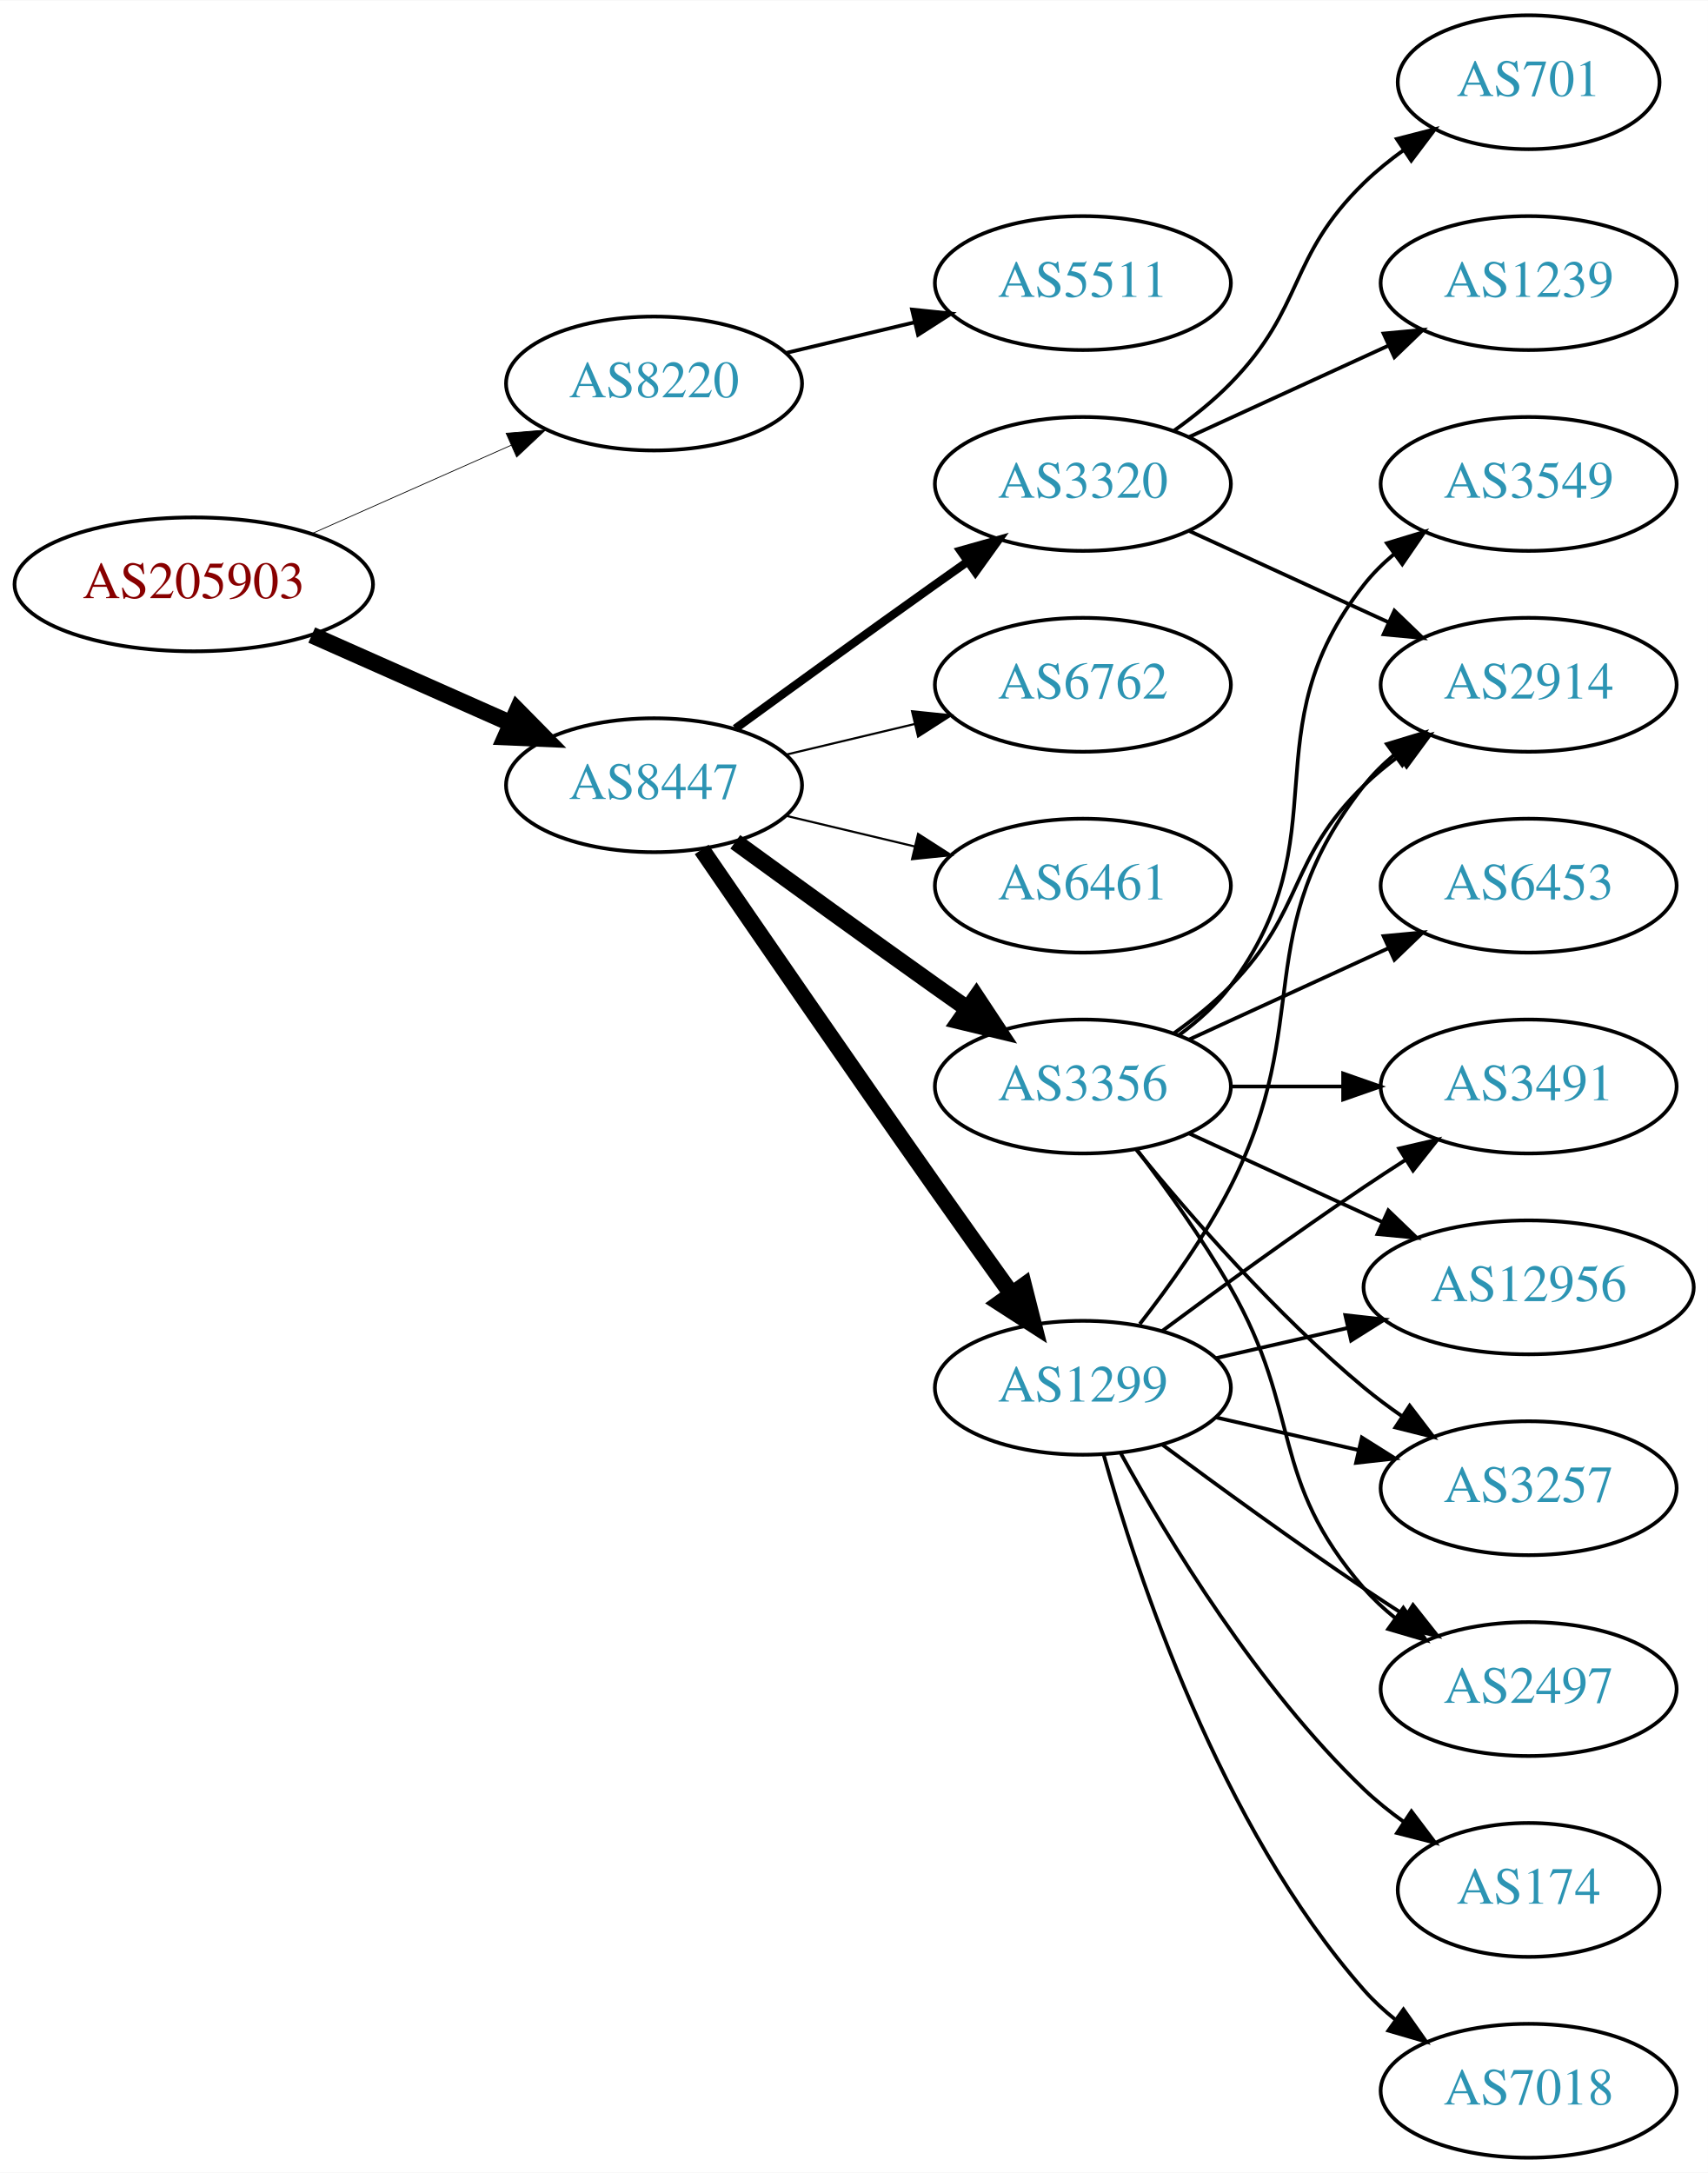
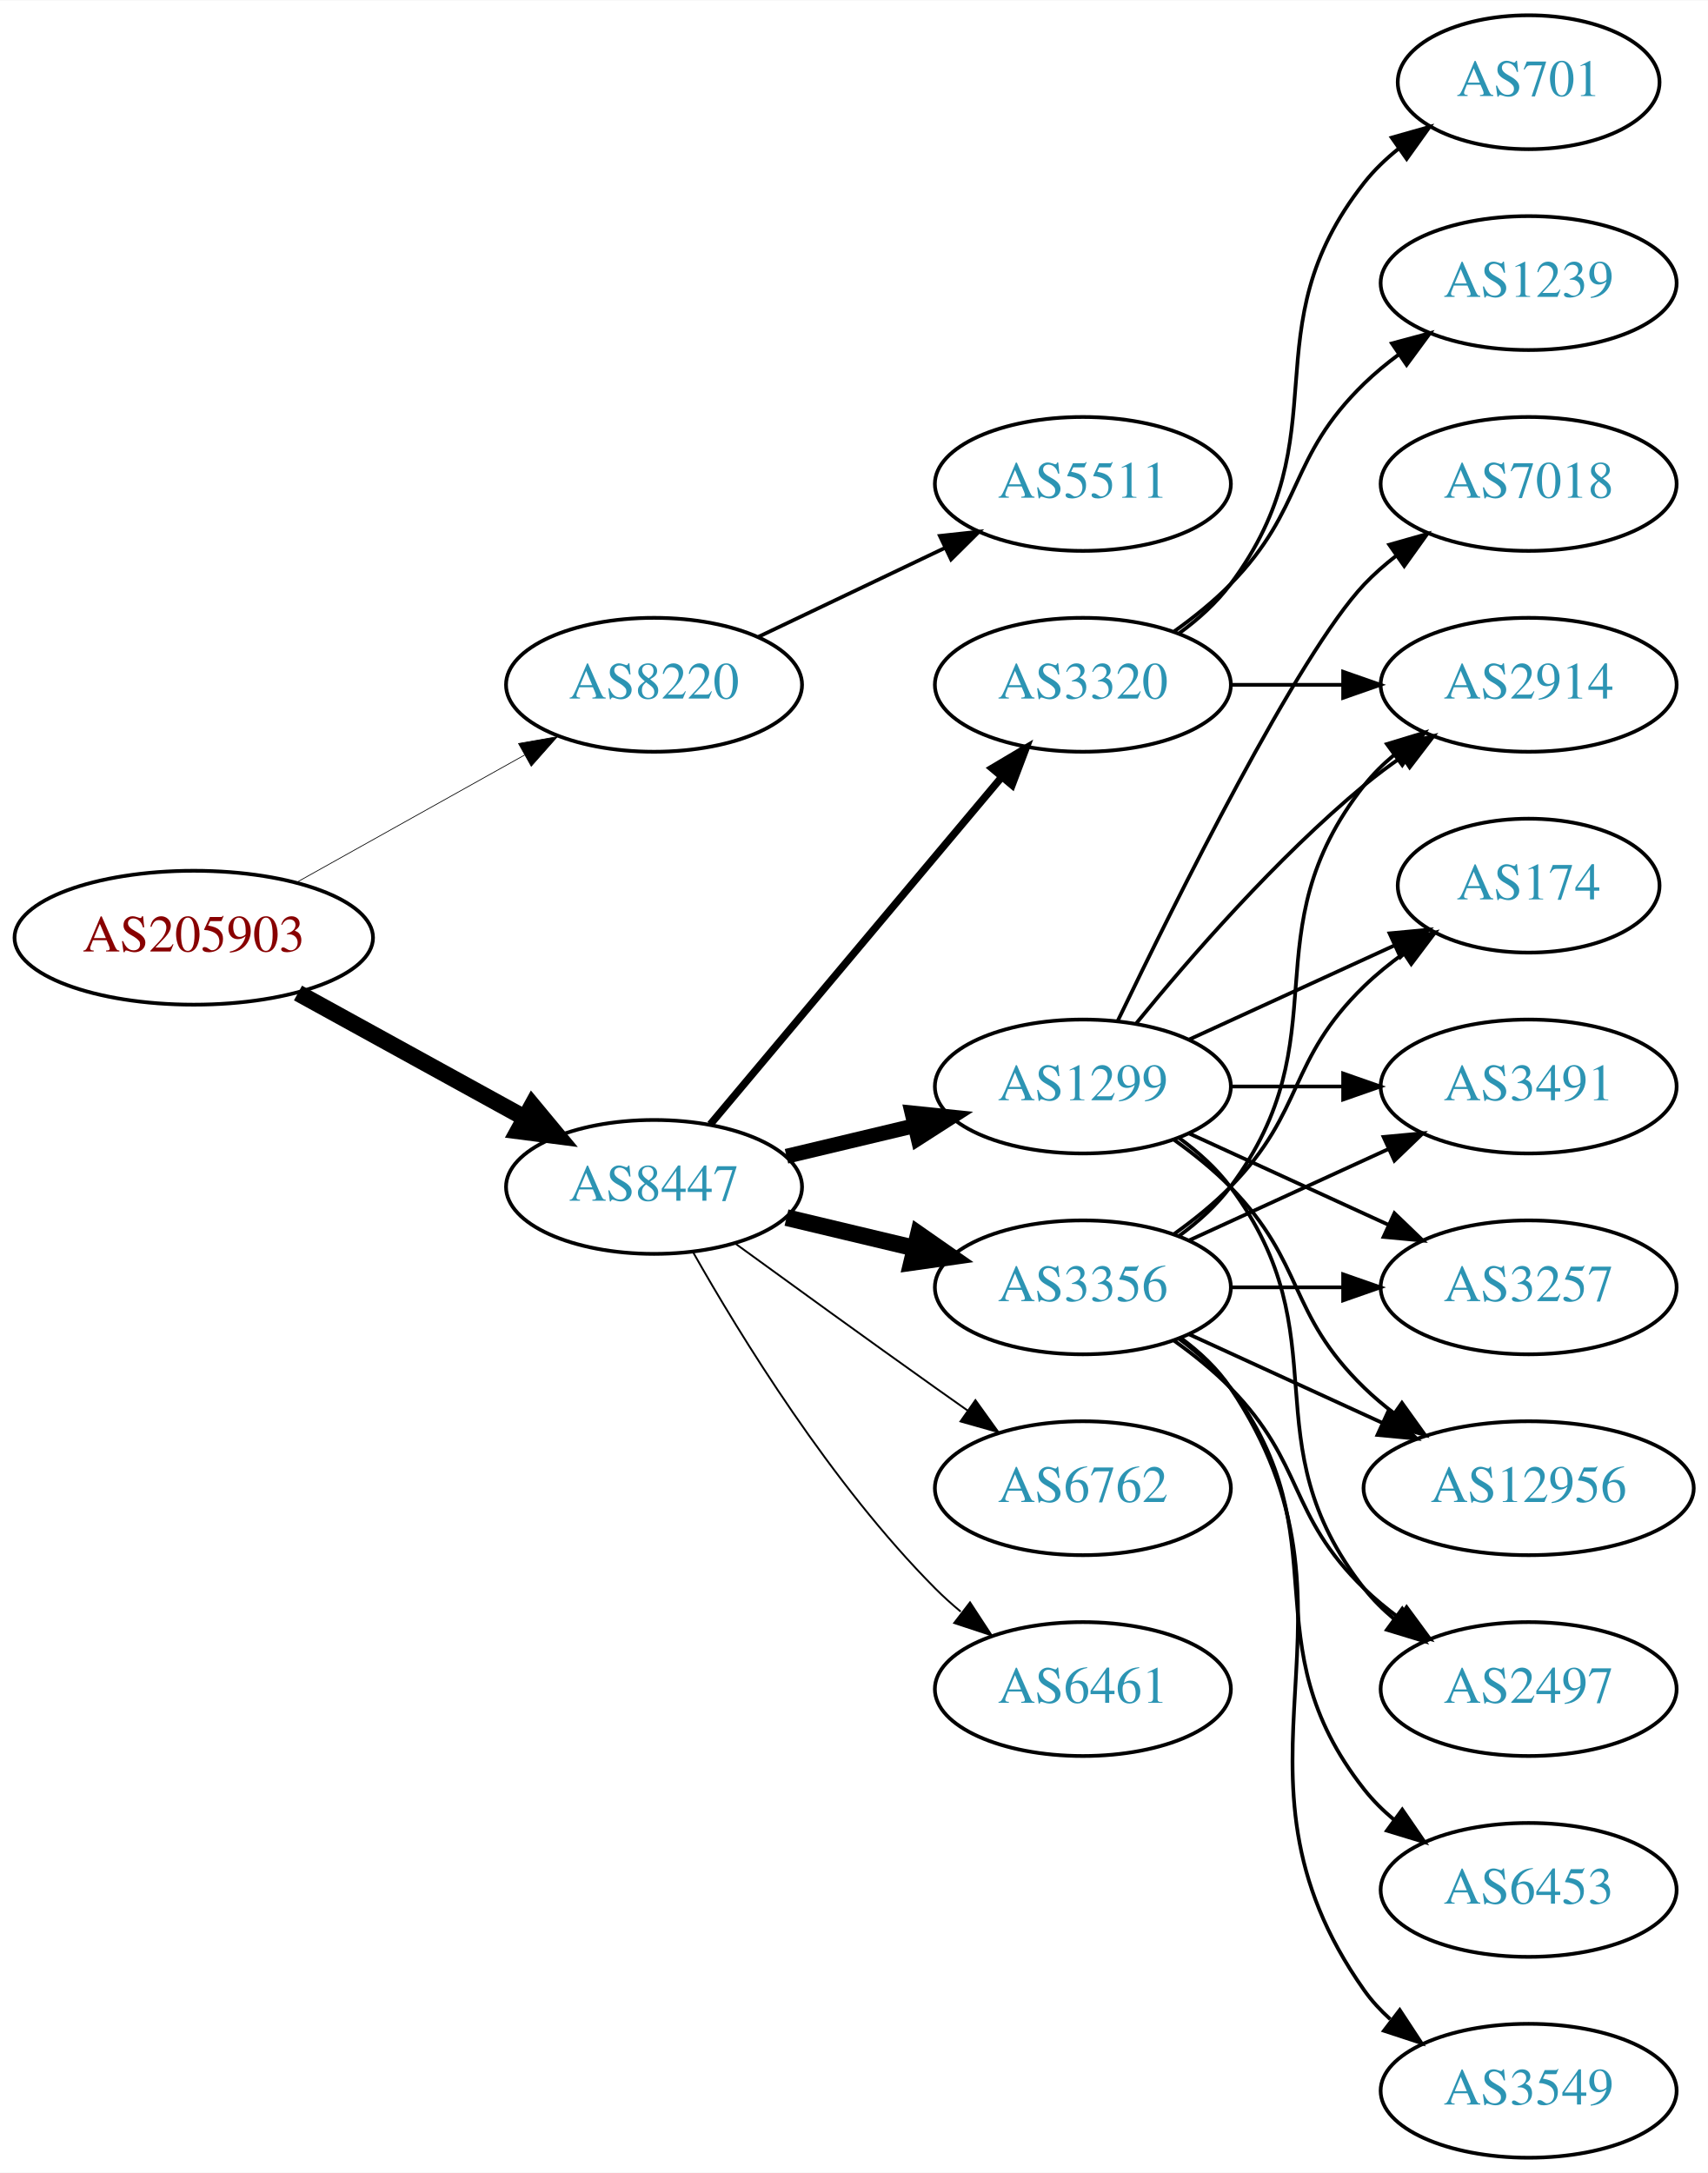
<svg xmlns="http://www.w3.org/2000/svg" xmlns:xlink="http://www.w3.org/1999/xlink" width="459pt" height="584pt" viewBox="0.00 0.00 459.17 584.00">
  <g id="graph0" class="graph" transform="scale(1 1) rotate(0) translate(4 580)">
    <polygon fill="white" stroke="none" points="-4,4 -4,-580 455.17,-580 455.17,4 -4,4" />
    <g id="node1" class="node">
      <g id="a_node1">
        <a xlink:href="/asn/205903" xlink:title="AS205903 ~ Bank Gutmann Aktiengesellschaft [AT]">
-           <ellipse fill="#ffffff" stroke="black" cx="48.096" cy="-423" rx="48.192" ry="18" />
-           <text text-anchor="middle" x="48.096" y="-419.3" font-family="Times,serif" font-size="14.00" fill="#880000">AS205903</text>
+           <ellipse fill="#ffffff" stroke="black" cx="48.096" cy="-328" rx="48.192" ry="18" />
+           <text text-anchor="middle" x="48.096" y="-324.3" font-family="Times,serif" font-size="14.00" fill="#880000">AS205903</text>
        </a>
      </g>
    </g>
    <g id="node2" class="node">
      <g id="a_node2">
        <a xlink:href="/asn/8220" xlink:title="AS8220 ~ COLT [GB]">
-           <ellipse fill="#ffffff" stroke="black" cx="171.838" cy="-477" rx="39.794" ry="18" />
-           <text text-anchor="middle" x="171.838" y="-473.3" font-family="Times,serif" font-size="14.00" fill="#2c94b3">AS8220</text>
+           <ellipse fill="#ffffff" stroke="black" cx="171.838" cy="-396" rx="39.794" ry="18" />
+           <text text-anchor="middle" x="171.838" y="-392.3" font-family="Times,serif" font-size="14.00" fill="#2c94b3">AS8220</text>
        </a>
      </g>
    </g>
    <g id="edge1" class="edge">
-       <path fill="none" stroke="black" stroke-width="0.205" d="M79.816,-436.626C96.101,-443.85 116.238,-452.781 133.427,-460.406" />
-       <polygon fill="black" stroke="black" stroke-width="0.205" points="132.07,-463.633 142.631,-464.488 134.909,-457.234 132.07,-463.633" />
+       <path fill="none" stroke="black" stroke-width="0.196" d="M75.813,-342.923C93.819,-352.981 117.721,-366.331 137.048,-377.126" />
+       <polygon fill="black" stroke="black" stroke-width="0.196" points="135.407,-380.219 145.845,-382.04 138.821,-374.108 135.407,-380.219" />
    </g>
    <g id="node3" class="node">
      <g id="a_node3">
        <a xlink:href="/asn/8447" xlink:title="AS8447 ~ A1 Telekom Austria AG [AT]">
-           <ellipse fill="#ffffff" stroke="black" cx="171.838" cy="-369" rx="39.794" ry="18" />
-           <text text-anchor="middle" x="171.838" y="-365.3" font-family="Times,serif" font-size="14.00" fill="#2c94b3">AS8447</text>
+           <ellipse fill="#ffffff" stroke="black" cx="171.838" cy="-261" rx="39.794" ry="18" />
+           <text text-anchor="middle" x="171.838" y="-257.3" font-family="Times,serif" font-size="14.00" fill="#2c94b3">AS8447</text>
        </a>
      </g>
    </g>
    <g id="edge2" class="edge">
-       <path fill="none" stroke="black" stroke-width="4.5" d="M79.816,-409.374C96.101,-402.15 116.238,-393.219 133.427,-385.594" />
-       <polygon fill="black" stroke="black" stroke-width="4.5" points="135.086,-389.166 142.631,-381.512 131.893,-381.967 135.086,-389.166" />
+       <path fill="none" stroke="black" stroke-width="4.5" d="M76.114,-313.131C94.054,-303.258 117.746,-290.219 136.947,-279.652" />
+       <polygon fill="black" stroke="black" stroke-width="4.5" points="139.105,-282.958 145.968,-274.687 135.308,-276.059 139.105,-282.958" />
    </g>
    <g id="node4" class="node">
      <g id="a_node4">
        <a xlink:href="/asn/5511" xlink:title="AS5511 ~ Orange S.A. [FR]">
-           <ellipse fill="#ffffff" stroke="black" cx="287.131" cy="-504" rx="39.794" ry="18" />
-           <text text-anchor="middle" x="287.131" y="-500.3" font-family="Times,serif" font-size="14.00" fill="#2c94b3">AS5511</text>
+           <ellipse fill="#ffffff" stroke="black" cx="287.131" cy="-450" rx="39.794" ry="18" />
+           <text text-anchor="middle" x="287.131" y="-446.3" font-family="Times,serif" font-size="14.00" fill="#2c94b3">AS5511</text>
        </a>
      </g>
    </g>
    <g id="edge3" class="edge">
-       <path fill="none" stroke="black" d="M207.445,-485.248C218.316,-487.838 230.471,-490.735 241.913,-493.462" />
-       <polygon fill="black" stroke="black" points="241.197,-496.889 251.736,-495.803 242.819,-490.08 241.197,-496.889" />
+       <path fill="none" stroke="black" d="M199.974,-408.934C214.968,-416.081 233.789,-425.052 250.013,-432.785" />
+       <polygon fill="black" stroke="black" points="248.683,-436.028 259.216,-437.171 251.695,-429.709 248.683,-436.028" />
    </g>
    <g id="node5" class="node">
      <g id="a_node5">
-         <a xlink:href="/asn/1299" xlink:title="AS1299 ~ Telia Carrier [EU]">
-           <ellipse fill="#ffffff" stroke="black" cx="287.131" cy="-207" rx="39.794" ry="18" />
-           <text text-anchor="middle" x="287.131" y="-203.3" font-family="Times,serif" font-size="14.00" fill="#2c94b3">AS1299</text>
+         <a xlink:href="/asn/3356" xlink:title="AS3356 ~ Level 3 Parent, LLC [US]">
+           <ellipse fill="#ffffff" stroke="black" cx="287.131" cy="-234" rx="39.794" ry="18" />
+           <text text-anchor="middle" x="287.131" y="-230.3" font-family="Times,serif" font-size="14.00" fill="#2c94b3">AS3356</text>
        </a>
      </g>
    </g>
    <g id="edge4" class="edge">
-       <path fill="none" stroke="black" stroke-width="4.5" d="M184.645,-351.731C199.288,-330.358 225.062,-292.88 247.484,-261 254.119,-251.567 261.469,-241.261 267.963,-232.205" />
-       <polygon fill="black" stroke="black" stroke-width="4.5" points="271.239,-234.393 273.875,-223.974 264.843,-229.799 271.239,-234.393" />
+       <path fill="none" stroke="black" stroke-width="4.5" d="M207.445,-252.752C218.316,-250.162 230.471,-247.265 241.913,-244.538" />
+       <polygon fill="black" stroke="black" stroke-width="4.5" points="242.921,-248.346 251.736,-242.197 241.095,-240.685 242.921,-248.346" />
    </g>
    <g id="node6" class="node">
      <g id="a_node6">
-         <a xlink:href="/asn/3356" xlink:title="AS3356 ~ Level 3 Parent, LLC [US]">
+         <a xlink:href="/asn/1299" xlink:title="AS1299 ~ Telia Carrier [EU]">
          <ellipse fill="#ffffff" stroke="black" cx="287.131" cy="-288" rx="39.794" ry="18" />
-           <text text-anchor="middle" x="287.131" y="-284.3" font-family="Times,serif" font-size="14.00" fill="#2c94b3">AS3356</text>
+           <text text-anchor="middle" x="287.131" y="-284.3" font-family="Times,serif" font-size="14.00" fill="#2c94b3">AS1299</text>
        </a>
      </g>
    </g>
    <g id="edge5" class="edge">
-       <path fill="none" stroke="black" stroke-width="4.5" d="M193.686,-353.778C208.62,-342.909 229.234,-327.975 247.484,-315 250.305,-312.995 253.248,-310.915 256.196,-308.841" />
-       <polygon fill="black" stroke="black" stroke-width="4.5" points="258.493,-312.039 264.421,-303.074 253.972,-305.591 258.493,-312.039" />
+       <path fill="none" stroke="black" stroke-width="4" d="M207.445,-269.248C218.316,-271.838 230.471,-274.735 241.913,-277.462" />
+       <polygon fill="black" stroke="black" stroke-width="4" points="241.197,-280.889 251.736,-279.803 242.819,-274.08 241.197,-280.889" />
    </g>
    <g id="node7" class="node">
      <g id="a_node7">
-         <a xlink:href="/asn/6762" xlink:title="AS6762 ~ TELECOM ITALIA SPARKLE S.p.A. [IT]">
+         <a xlink:href="/asn/3320" xlink:title="AS3320 ~ DTAG [DE]">
          <ellipse fill="#ffffff" stroke="black" cx="287.131" cy="-396" rx="39.794" ry="18" />
-           <text text-anchor="middle" x="287.131" y="-392.3" font-family="Times,serif" font-size="14.00" fill="#2c94b3">AS6762</text>
+           <text text-anchor="middle" x="287.131" y="-392.3" font-family="Times,serif" font-size="14.00" fill="#2c94b3">AS3320</text>
        </a>
      </g>
    </g>
    <g id="edge6" class="edge">
-       <path fill="none" stroke="black" stroke-width="0.562" d="M207.445,-377.248C218.316,-379.838 230.471,-382.735 241.913,-385.462" />
-       <polygon fill="black" stroke="black" stroke-width="0.562" points="241.197,-388.889 251.736,-387.803 242.819,-382.08 241.197,-388.889" />
+       <path fill="none" stroke="black" stroke-width="2" d="M186.958,-277.825C206.632,-301.269 242.436,-343.934 265.215,-371.076" />
+       <polygon fill="black" stroke="black" stroke-width="2" points="262.724,-373.553 271.833,-378.963 268.086,-369.053 262.724,-373.553" />
    </g>
    <g id="node8" class="node">
      <g id="a_node8">
-         <a xlink:href="/asn/3320" xlink:title="AS3320 ~ DTAG [DE]">
-           <ellipse fill="#ffffff" stroke="black" cx="287.131" cy="-450" rx="39.794" ry="18" />
-           <text text-anchor="middle" x="287.131" y="-446.3" font-family="Times,serif" font-size="14.00" fill="#2c94b3">AS3320</text>
+         <a xlink:href="/asn/6762" xlink:title="AS6762 ~ TELECOM ITALIA SPARKLE S.p.A. [IT]">
+           <ellipse fill="#ffffff" stroke="black" cx="287.131" cy="-180" rx="39.794" ry="18" />
+           <text text-anchor="middle" x="287.131" y="-176.3" font-family="Times,serif" font-size="14.00" fill="#2c94b3">AS6762</text>
        </a>
      </g>
    </g>
    <g id="edge7" class="edge">
-       <path fill="none" stroke="black" stroke-width="2.25" d="M193.686,-384.222C208.62,-395.091 229.234,-410.025 247.484,-423 250.305,-425.005 253.248,-427.085 256.196,-429.159" />
-       <polygon fill="black" stroke="black" stroke-width="2.25" points="254.223,-432.05 264.421,-434.926 258.242,-426.319 254.223,-432.05" />
+       <path fill="none" stroke="black" stroke-width="0.5" d="M193.686,-245.778C208.62,-234.909 229.234,-219.975 247.484,-207 250.305,-204.995 253.248,-202.915 256.196,-200.841" />
+       <polygon fill="black" stroke="black" stroke-width="0.5" points="258.242,-203.681 264.421,-195.074 254.223,-197.95 258.242,-203.681" />
    </g>
    <g id="node9" class="node">
      <g id="a_node9">
        <a xlink:href="/asn/6461" xlink:title="AS6461 ~ Zayo Bandwidth [US]">
-           <ellipse fill="#ffffff" stroke="black" cx="287.131" cy="-342" rx="39.794" ry="18" />
-           <text text-anchor="middle" x="287.131" y="-338.3" font-family="Times,serif" font-size="14.00" fill="#2c94b3">AS6461</text>
+           <ellipse fill="#ffffff" stroke="black" cx="287.131" cy="-126" rx="39.794" ry="18" />
+           <text text-anchor="middle" x="287.131" y="-122.3" font-family="Times,serif" font-size="14.00" fill="#2c94b3">AS6461</text>
        </a>
      </g>
    </g>
    <g id="edge8" class="edge">
-       <path fill="none" stroke="black" stroke-width="0.562" d="M207.445,-360.752C218.316,-358.162 230.471,-355.265 241.913,-352.538" />
-       <polygon fill="black" stroke="black" stroke-width="0.562" points="242.819,-355.92 251.736,-350.197 241.197,-349.111 242.819,-355.92" />
-     </g>
-     <g id="node10" class="node">
-       <g id="a_node10">
+       <path fill="none" stroke="black" stroke-width="0.5" d="M182.298,-243.51C195.08,-220.904 219.512,-181.114 247.484,-153 249.595,-150.879 251.891,-148.812 254.277,-146.829" />
+       <polygon fill="black" stroke="black" stroke-width="0.5" points="256.792,-149.31 262.592,-140.444 252.529,-143.758 256.792,-149.31" />
+     </g>
+     <g id="node11" class="node">
+       <g id="a_node11">
        <a xlink:href="/asn/2914" xlink:title="AS2914 ~ NTT America, Inc. [US]">
          <ellipse fill="#ffffff" stroke="black" cx="406.973" cy="-396" rx="39.794" ry="18" />
          <text text-anchor="middle" x="406.973" y="-392.3" font-family="Times,serif" font-size="14.00" fill="#2c94b3">AS2914</text>
        </a>
      </g>
    </g>
-     <g id="edge9" class="edge">
-       <path fill="none" stroke="black" d="M302.427,-224.14C310.414,-234.353 320.075,-247.853 326.777,-261 349.758,-306.077 331.479,-329.246 362.777,-369 365.102,-371.953 367.846,-374.67 370.805,-377.147" />
+     <g id="edge21" class="edge">
+       <path fill="none" stroke="black" d="M313.062,-247.882C318.138,-251.611 323.056,-256.016 326.777,-261 357.049,-301.542 331.479,-329.246 362.777,-369 365.102,-371.953 367.846,-374.67 370.805,-377.147" />
      <polygon fill="black" stroke="black" points="368.865,-380.064 379.002,-383.145 372.998,-374.415 368.865,-380.064" />
-     </g>
-     <g id="node11" class="node">
-       <g id="a_node11">
-         <a xlink:href="/asn/7018" xlink:title="AS7018 ~ AT&amp;T Services, Inc. [US]">
-           <ellipse fill="#ffffff" stroke="black" cx="406.973" cy="-18" rx="39.794" ry="18" />
-           <text text-anchor="middle" x="406.973" y="-14.3" font-family="Times,serif" font-size="14.00" fill="#2c94b3">AS7018</text>
-         </a>
-       </g>
-     </g>
-     <g id="edge10" class="edge">
-       <path fill="none" stroke="black" d="M292.704,-189.054C301.61,-157.005 323.894,-89.158 362.777,-45 365.261,-42.179 368.111,-39.551 371.137,-37.129" />
-       <polygon fill="black" stroke="black" points="373.322,-39.869 379.426,-31.209 369.254,-34.172 373.322,-39.869" />
    </g>
    <g id="node12" class="node">
      <g id="a_node12">
+         <a xlink:href="/asn/2497" xlink:title="AS2497 ~ Internet Initiative Japan Inc. [JP]">
+           <ellipse fill="#ffffff" stroke="black" cx="406.973" cy="-126" rx="39.794" ry="18" />
+           <text text-anchor="middle" x="406.973" y="-122.3" font-family="Times,serif" font-size="14.00" fill="#2c94b3">AS2497</text>
+         </a>
+       </g>
+     </g>
+     <g id="edge26" class="edge">
+       <path fill="none" stroke="black" d="M311.725,-219.611C316.981,-215.852 322.313,-211.563 326.777,-207 346.95,-186.383 342.084,-173.094 362.777,-153 365.623,-150.237 368.796,-147.614 372.096,-145.166" />
+       <polygon fill="black" stroke="black" points="374.162,-147.994 380.444,-139.462 370.213,-142.214 374.162,-147.994" />
+     </g>
+     <g id="node13" class="node">
+       <g id="a_node13">
+         <a xlink:href="/asn/174" xlink:title="AS174 ~ Cogent Communications [US]">
+           <ellipse fill="#ffffff" stroke="black" cx="406.973" cy="-342" rx="35.194" ry="18" />
+           <text text-anchor="middle" x="406.973" y="-338.3" font-family="Times,serif" font-size="14.00" fill="#2c94b3">AS174</text>
+         </a>
+       </g>
+     </g>
+     <g id="edge19" class="edge">
+       <path fill="none" stroke="black" d="M311.725,-248.389C316.981,-252.148 322.313,-256.437 326.777,-261 346.95,-281.617 342.084,-294.906 362.777,-315 366.005,-318.134 369.656,-321.089 373.434,-323.812" />
+       <polygon fill="black" stroke="black" points="371.532,-326.75 381.794,-329.383 375.413,-320.925 371.532,-326.75" />
+     </g>
+     <g id="node14" class="node">
+       <g id="a_node14">
        <a xlink:href="/asn/3491" xlink:title="AS3491 ~ PCCW Global, Inc. [US]">
          <ellipse fill="#ffffff" stroke="black" cx="406.973" cy="-288" rx="39.794" ry="18" />
          <text text-anchor="middle" x="406.973" y="-284.3" font-family="Times,serif" font-size="14.00" fill="#2c94b3">AS3491</text>
        </a>
      </g>
    </g>
-     <g id="edge11" class="edge">
-       <path fill="none" stroke="black" d="M308.461,-222.277C323.324,-233.304 344.068,-248.407 362.777,-261 366.326,-263.389 370.077,-265.839 373.825,-268.242" />
-       <polygon fill="black" stroke="black" points="372.151,-271.325 382.474,-273.712 375.893,-265.409 372.151,-271.325" />
-     </g>
-     <g id="node13" class="node">
-       <g id="a_node13">
-         <a xlink:href="/asn/12956" xlink:title="AS12956 ~ TELXIUS [ES]">
-           <ellipse fill="#ffffff" stroke="black" cx="406.973" cy="-234" rx="44.393" ry="18" />
-           <text text-anchor="middle" x="406.973" y="-230.3" font-family="Times,serif" font-size="14.00" fill="#2c94b3">AS12956</text>
-         </a>
-       </g>
-     </g>
-     <g id="edge12" class="edge">
-       <path fill="none" stroke="black" d="M322.85,-214.955C333.989,-217.507 346.524,-220.379 358.417,-223.104" />
-       <polygon fill="black" stroke="black" points="357.682,-226.526 368.211,-225.348 359.246,-219.703 357.682,-226.526" />
-     </g>
-     <g id="node14" class="node">
-       <g id="a_node14">
-         <a xlink:href="/asn/3257" xlink:title="AS3257 ~ GTT [DE]">
-           <ellipse fill="#ffffff" stroke="black" cx="406.973" cy="-180" rx="39.794" ry="18" />
-           <text text-anchor="middle" x="406.973" y="-176.3" font-family="Times,serif" font-size="14.00" fill="#2c94b3">AS3257</text>
-         </a>
-       </g>
-     </g>
-     <g id="edge13" class="edge">
-       <path fill="none" stroke="black" d="M322.85,-199.045C334.85,-196.296 348.471,-193.175 361.164,-190.267" />
-       <polygon fill="black" stroke="black" points="362.129,-193.636 371.095,-187.991 360.566,-186.813 362.129,-193.636" />
+     <g id="edge23" class="edge">
+       <path fill="none" stroke="black" d="M315.76,-246.661C331.717,-253.973 351.987,-263.261 369.27,-271.181" />
+       <polygon fill="black" stroke="black" points="367.969,-274.435 378.518,-275.419 370.885,-268.071 367.969,-274.435" />
    </g>
    <g id="node15" class="node">
      <g id="a_node15">
-         <a xlink:href="/asn/2497" xlink:title="AS2497 ~ Internet Initiative Japan Inc. [JP]">
-           <ellipse fill="#ffffff" stroke="black" cx="406.973" cy="-126" rx="39.794" ry="18" />
-           <text text-anchor="middle" x="406.973" y="-122.3" font-family="Times,serif" font-size="14.00" fill="#2c94b3">AS2497</text>
-         </a>
-       </g>
-     </g>
-     <g id="edge14" class="edge">
-       <path fill="none" stroke="black" d="M308.461,-191.723C323.324,-180.696 344.068,-165.593 362.777,-153 366.326,-150.611 370.077,-148.161 373.825,-145.758" />
-       <polygon fill="black" stroke="black" points="375.893,-148.591 382.474,-140.288 372.151,-142.675 375.893,-148.591" />
+         <a xlink:href="/asn/3257" xlink:title="AS3257 ~ GTT [DE]">
+           <ellipse fill="#ffffff" stroke="black" cx="406.973" cy="-234" rx="39.794" ry="18" />
+           <text text-anchor="middle" x="406.973" y="-230.3" font-family="Times,serif" font-size="14.00" fill="#2c94b3">AS3257</text>
+         </a>
+       </g>
+     </g>
+     <g id="edge25" class="edge">
+       <path fill="none" stroke="black" d="M327.044,-234C336.597,-234 346.947,-234 356.909,-234" />
+       <polygon fill="black" stroke="black" points="357.102,-237.5 367.102,-234 357.102,-230.5 357.102,-237.5" />
    </g>
    <g id="node16" class="node">
      <g id="a_node16">
-         <a xlink:href="/asn/174" xlink:title="AS174 ~ Cogent Communications [US]">
-           <ellipse fill="#ffffff" stroke="black" cx="406.973" cy="-72" rx="35.194" ry="18" />
-           <text text-anchor="middle" x="406.973" y="-68.3" font-family="Times,serif" font-size="14.00" fill="#2c94b3">AS174</text>
-         </a>
-       </g>
-     </g>
-     <g id="edge15" class="edge">
-       <path fill="none" stroke="black" d="M297.372,-189.287C309.918,-166.439 334.095,-126.389 362.777,-99 366.031,-95.893 369.698,-92.954 373.485,-90.24" />
-       <polygon fill="black" stroke="black" points="375.462,-93.128 381.853,-84.678 371.587,-87.299 375.462,-93.128" />
+         <a xlink:href="/asn/12956" xlink:title="AS12956 ~ TELXIUS [ES]">
+           <ellipse fill="#ffffff" stroke="black" cx="406.973" cy="-180" rx="44.393" ry="18" />
+           <text text-anchor="middle" x="406.973" y="-176.3" font-family="Times,serif" font-size="14.00" fill="#2c94b3">AS12956</text>
+         </a>
+       </g>
+     </g>
+     <g id="edge24" class="edge">
+       <path fill="none" stroke="black" d="M315.76,-221.339C331.258,-214.238 350.824,-205.272 367.771,-197.506" />
+       <polygon fill="black" stroke="black" points="369.24,-200.683 376.873,-193.335 366.324,-194.319 369.24,-200.683" />
+     </g>
+     <g id="node19" class="node">
+       <g id="a_node19">
+         <a xlink:href="/asn/6453" xlink:title="AS6453 ~ TATA COMMUNICATIONS (AMERICA) INC [US]">
+           <ellipse fill="#ffffff" stroke="black" cx="406.973" cy="-72" rx="39.794" ry="18" />
+           <text text-anchor="middle" x="406.973" y="-68.3" font-family="Times,serif" font-size="14.00" fill="#2c94b3">AS6453</text>
+         </a>
+       </g>
    </g>
    <g id="edge20" class="edge">
-       <path fill="none" stroke="black" d="M311.725,-302.389C316.981,-306.148 322.313,-310.437 326.777,-315 346.95,-335.617 342.084,-348.906 362.777,-369 365.623,-371.763 368.796,-374.386 372.096,-376.834" />
-       <polygon fill="black" stroke="black" points="370.213,-379.786 380.444,-382.538 374.162,-374.006 370.213,-379.786" />
-     </g>
-     <g id="edge18" class="edge">
+       <path fill="none" stroke="black" d="M313.062,-220.118C318.138,-216.389 323.056,-211.984 326.777,-207 357.049,-166.458 331.479,-138.754 362.777,-99 365.102,-96.047 367.846,-93.33 370.805,-90.853" />
+       <polygon fill="black" stroke="black" points="372.998,-93.585 379.002,-84.855 368.865,-87.936 372.998,-93.585" />
+     </g>
+     <g id="node20" class="node">
+       <g id="a_node20">
+         <a xlink:href="/asn/3549" xlink:title="AS3549 ~ Level 3 Parent, LLC [US]">
+           <ellipse fill="#ffffff" stroke="black" cx="406.973" cy="-18" rx="39.794" ry="18" />
+           <text text-anchor="middle" x="406.973" y="-14.3" font-family="Times,serif" font-size="14.00" fill="#2c94b3">AS3549</text>
+         </a>
+       </g>
+     </g>
+     <g id="edge22" class="edge">
+       <path fill="none" stroke="black" d="M313.45,-220.393C318.506,-216.649 323.318,-212.169 326.777,-207 367.802,-145.706 320.198,-105.225 362.777,-45 364.769,-42.184 367.156,-39.599 369.772,-37.24" />
+       <polygon fill="black" stroke="black" points="372.324,-39.694 378.14,-30.838 368.071,-34.135 372.324,-39.694" />
+     </g>
+     <g id="node10" class="node">
+       <g id="a_node10">
+         <a xlink:href="/asn/7018" xlink:title="AS7018 ~ AT&amp;T Services, Inc. [US]">
+           <ellipse fill="#ffffff" stroke="black" cx="406.973" cy="-450" rx="39.794" ry="18" />
+           <text text-anchor="middle" x="406.973" y="-446.3" font-family="Times,serif" font-size="14.00" fill="#2c94b3">AS7018</text>
+         </a>
+       </g>
+     </g>
+     <g id="edge9" class="edge">
+       <path fill="none" stroke="black" d="M296.478,-305.595C311.945,-337.732 345.09,-404.34 362.777,-423 365.363,-425.728 368.281,-428.294 371.349,-430.677" />
+       <polygon fill="black" stroke="black" points="369.503,-433.658 379.697,-436.543 373.527,-427.93 369.503,-433.658" />
+     </g>
+     <g id="edge10" class="edge">
+       <path fill="none" stroke="black" d="M301.55,-305.065C315.665,-322.375 339.079,-349.345 362.777,-369 365.994,-371.668 369.494,-374.27 373.065,-376.741" />
+       <polygon fill="black" stroke="black" points="371.143,-379.666 381.421,-382.236 374.988,-373.817 371.143,-379.666" />
+     </g>
+     <g id="edge11" class="edge">
+       <path fill="none" stroke="black" d="M313.062,-274.118C318.138,-270.389 323.056,-265.984 326.777,-261 357.049,-220.458 331.479,-192.754 362.777,-153 365.102,-150.047 367.846,-147.33 370.805,-144.853" />
+       <polygon fill="black" stroke="black" points="372.998,-147.585 379.002,-138.855 368.865,-141.936 372.998,-147.585" />
+     </g>
+     <g id="edge12" class="edge">
+       <path fill="none" stroke="black" d="M315.76,-300.661C332.176,-308.183 353.158,-317.798 370.754,-325.861" />
+       <polygon fill="black" stroke="black" points="369.583,-329.174 380.132,-330.158 372.499,-322.811 369.583,-329.174" />
+     </g>
+     <g id="edge13" class="edge">
      <path fill="none" stroke="black" d="M327.044,-288C336.597,-288 346.947,-288 356.909,-288" />
      <polygon fill="black" stroke="black" points="357.102,-291.5 367.102,-288 357.102,-284.5 357.102,-291.5" />
    </g>
-     <g id="edge22" class="edge">
-       <path fill="none" stroke="black" d="M315.76,-275.339C331.258,-268.238 350.824,-259.272 367.771,-251.506" />
-       <polygon fill="black" stroke="black" points="369.24,-254.683 376.873,-247.335 366.324,-248.319 369.24,-254.683" />
-     </g>
-     <g id="edge21" class="edge">
-       <path fill="none" stroke="black" d="M301.55,-270.935C315.665,-253.625 339.079,-226.655 362.777,-207 365.994,-204.332 369.494,-201.73 373.065,-199.259" />
-       <polygon fill="black" stroke="black" points="374.988,-202.183 381.421,-193.764 371.143,-196.334 374.988,-202.183" />
-     </g>
-     <g id="edge19" class="edge">
-       <path fill="none" stroke="black" d="M301.592,-271.087C309.485,-260.73 319.335,-247.008 326.777,-234 346.342,-199.806 336.943,-182.742 362.777,-153 365.242,-150.162 368.079,-147.523 371.097,-145.094" />
-       <polygon fill="black" stroke="black" points="373.283,-147.833 379.375,-139.164 369.207,-142.142 373.283,-147.833" />
+     <g id="edge14" class="edge">
+       <path fill="none" stroke="black" d="M315.76,-275.339C331.717,-268.027 351.987,-258.739 369.27,-250.819" />
+       <polygon fill="black" stroke="black" points="370.885,-253.929 378.518,-246.581 367.969,-247.565 370.885,-253.929" />
+     </g>
+     <g id="edge15" class="edge">
+       <path fill="none" stroke="black" d="M311.725,-273.611C316.981,-269.852 322.313,-265.563 326.777,-261 346.95,-240.383 342.084,-227.094 362.777,-207 365.264,-204.586 368.001,-202.278 370.854,-200.1" />
+       <polygon fill="black" stroke="black" points="372.909,-202.934 379.09,-194.329 368.892,-197.202 372.909,-202.934" />
+     </g>
+     <g id="edge18" class="edge">
+       <path fill="none" stroke="black" d="M327.044,-396C336.597,-396 346.947,-396 356.909,-396" />
+       <polygon fill="black" stroke="black" points="357.102,-399.5 367.102,-396 357.102,-392.5 357.102,-399.5" />
    </g>
    <g id="node17" class="node">
      <g id="a_node17">
-         <a xlink:href="/asn/3549" xlink:title="AS3549 ~ Level 3 Parent, LLC [US]">
-           <ellipse fill="#ffffff" stroke="black" cx="406.973" cy="-450" rx="39.794" ry="18" />
-           <text text-anchor="middle" x="406.973" y="-446.3" font-family="Times,serif" font-size="14.00" fill="#2c94b3">AS3549</text>
-         </a>
-       </g>
-     </g>
-     <g id="edge16" class="edge">
-       <path fill="none" stroke="black" d="M313.062,-301.882C318.138,-305.611 323.056,-310.016 326.777,-315 357.049,-355.542 331.479,-383.246 362.777,-423 365.102,-425.953 367.846,-428.67 370.805,-431.147" />
-       <polygon fill="black" stroke="black" points="368.865,-434.064 379.002,-437.145 372.998,-428.415 368.865,-434.064" />
-     </g>
-     <g id="node18" class="node">
-       <g id="a_node18">
-         <a xlink:href="/asn/6453" xlink:title="AS6453 ~ TATA COMMUNICATIONS (AMERICA) INC [US]">
-           <ellipse fill="#ffffff" stroke="black" cx="406.973" cy="-342" rx="39.794" ry="18" />
-           <text text-anchor="middle" x="406.973" y="-338.3" font-family="Times,serif" font-size="14.00" fill="#2c94b3">AS6453</text>
-         </a>
-       </g>
-     </g>
-     <g id="edge17" class="edge">
-       <path fill="none" stroke="black" d="M315.76,-300.661C331.717,-307.973 351.987,-317.261 369.27,-325.181" />
-       <polygon fill="black" stroke="black" points="367.969,-328.435 378.518,-329.419 370.885,-322.071 367.969,-328.435" />
-     </g>
-     <g id="edge23" class="edge">
-       <path fill="none" stroke="black" d="M315.76,-437.339C331.717,-430.027 351.987,-420.739 369.27,-412.819" />
-       <polygon fill="black" stroke="black" points="370.885,-415.929 378.518,-408.581 367.969,-409.565 370.885,-415.929" />
-     </g>
-     <g id="node19" class="node">
-       <g id="a_node19">
        <a xlink:href="/asn/1239" xlink:title="AS1239 ~ Sprint [US]">
          <ellipse fill="#ffffff" stroke="black" cx="406.973" cy="-504" rx="39.794" ry="18" />
          <text text-anchor="middle" x="406.973" y="-500.3" font-family="Times,serif" font-size="14.00" fill="#2c94b3">AS1239</text>
        </a>
      </g>
    </g>
-     <g id="edge24" class="edge">
-       <path fill="none" stroke="black" d="M315.76,-462.661C331.717,-469.973 351.987,-479.261 369.27,-487.181" />
-       <polygon fill="black" stroke="black" points="367.969,-490.435 378.518,-491.419 370.885,-484.071 367.969,-490.435" />
-     </g>
-     <g id="node20" class="node">
-       <g id="a_node20">
+     <g id="edge16" class="edge">
+       <path fill="none" stroke="black" d="M311.725,-410.389C316.981,-414.148 322.313,-418.437 326.777,-423 346.95,-443.617 342.084,-456.906 362.777,-477 365.623,-479.763 368.796,-482.386 372.096,-484.834" />
+       <polygon fill="black" stroke="black" points="370.213,-487.786 380.444,-490.538 374.162,-482.006 370.213,-487.786" />
+     </g>
+     <g id="node18" class="node">
+       <g id="a_node18">
        <a xlink:href="/asn/701" xlink:title="AS701 ~ UUNET [US]">
          <ellipse fill="#ffffff" stroke="black" cx="406.973" cy="-558" rx="35.194" ry="18" />
          <text text-anchor="middle" x="406.973" y="-554.3" font-family="Times,serif" font-size="14.00" fill="#2c94b3">AS701</text>
        </a>
      </g>
    </g>
-     <g id="edge25" class="edge">
-       <path fill="none" stroke="black" d="M311.725,-464.389C316.981,-468.148 322.313,-472.437 326.777,-477 346.95,-497.617 342.084,-510.906 362.777,-531 366.005,-534.134 369.656,-537.089 373.434,-539.812" />
-       <polygon fill="black" stroke="black" points="371.532,-542.75 381.794,-545.383 375.413,-536.925 371.532,-542.75" />
+     <g id="edge17" class="edge">
+       <path fill="none" stroke="black" d="M313.062,-409.882C318.138,-413.611 323.056,-418.016 326.777,-423 357.049,-463.542 331.479,-491.246 362.777,-531 365.424,-534.361 368.613,-537.417 372.044,-540.161" />
+       <polygon fill="black" stroke="black" points="370.157,-543.113 380.351,-546 374.182,-537.386 370.157,-543.113" />
    </g>
  </g>
</svg>
